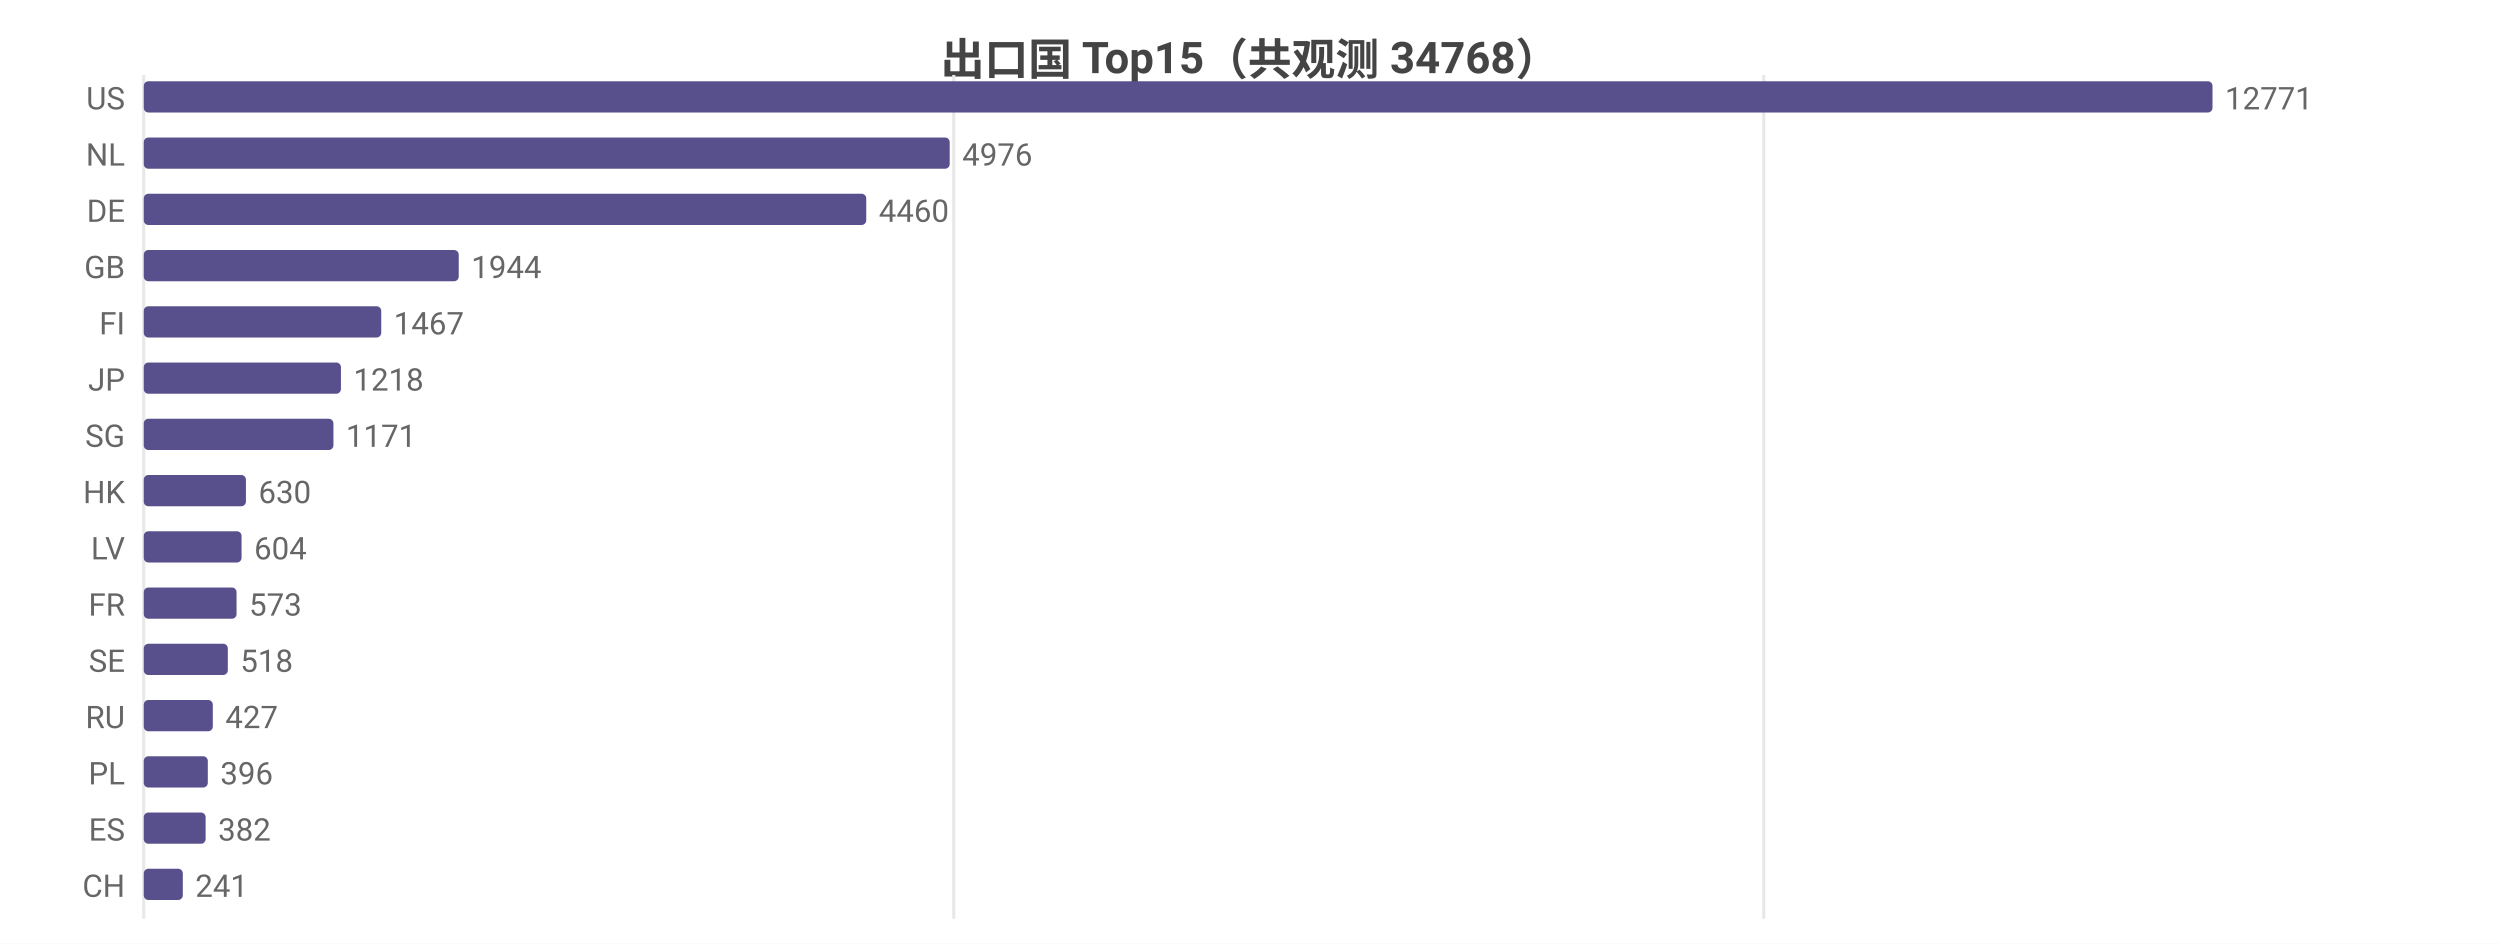
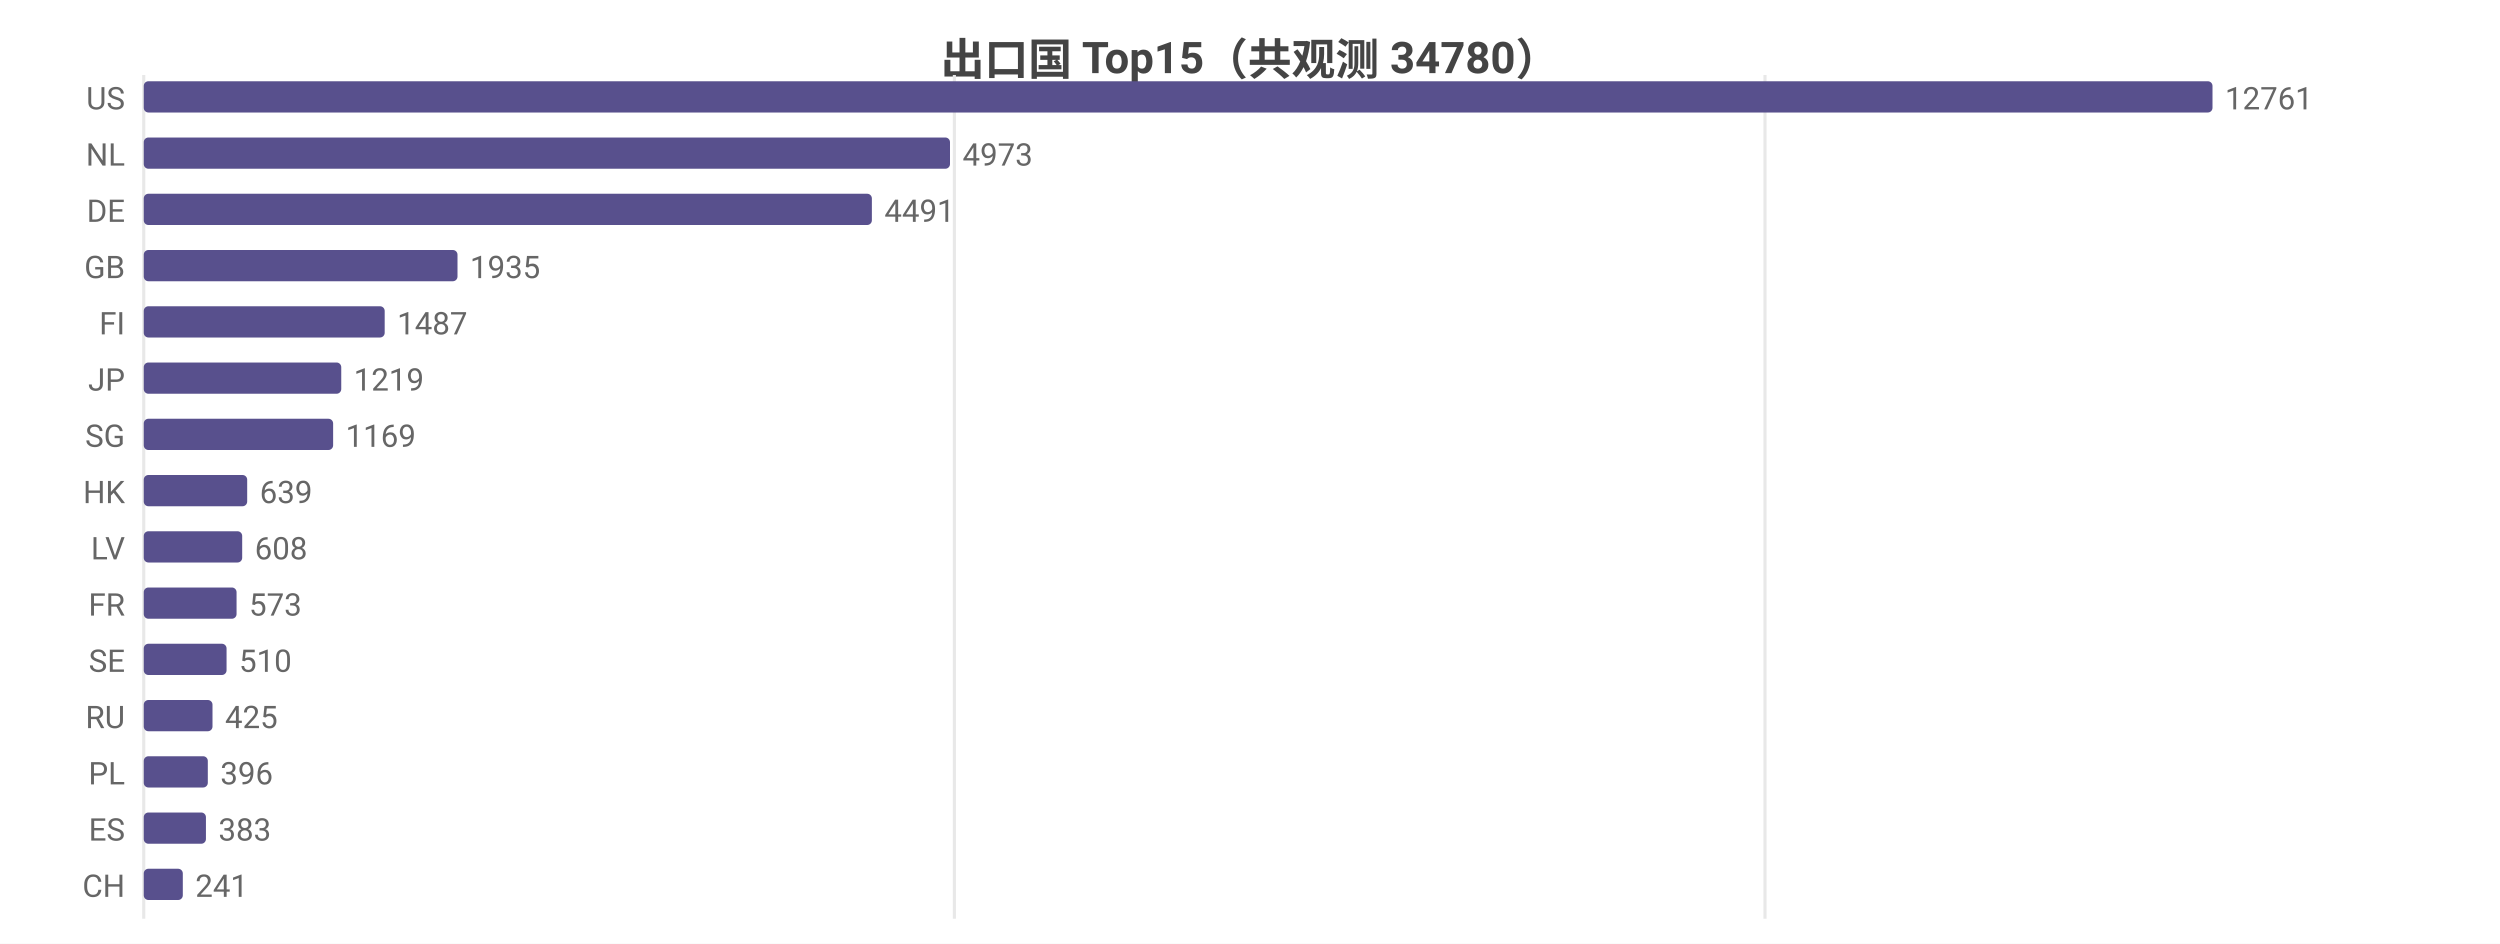
<svg xmlns="http://www.w3.org/2000/svg" width="800" height="302" viewBox="0 0 800 302">
  <rect width="800" height="302" fill="#ffffff" />
  <style>text{font-family:system-ui,-apple-system,'Segoe UI',Roboto,'PingFang SC','Microsoft YaHei','Noto Sans CJK SC',sans-serif}.g{stroke:#e8e8e8;stroke-width:1}.a{stroke:#999;stroke-width:1}.t{font-size:10px;fill:#666}.m{font-size:10px;text-anchor:middle;fill:#666}.e{font-size:10px;text-anchor:end;fill:#666}.l{font-size:11px;fill:#333}.tt{font-size:14px;font-weight:600;text-anchor:middle;fill:#444}.em{font-size:13px;text-anchor:middle;fill:#999}</style>
-   <text class="tt" x="400.0" y="24">出口国 Top15（共观测 34768）</text>
+   <text class="tt" x="400.0" y="24">出口国 Top15（共观测 34780）</text>
  <line class="g" x1="46" y1="24" x2="46" y2="294" />
-   <line class="g" x1="305.2" y1="24" x2="305.2" y2="294" />
-   <line class="g" x1="564.4" y1="24" x2="564.4" y2="294" />
+   <line class="g" x1="305.4" y1="24" x2="305.4" y2="294" />
+   <line class="g" x1="564.8" y1="24" x2="564.8" y2="294" />
  <text class="e" x="40" y="35">US</text>
  <rect x="46" y="26" width="662" height="10" fill="#58508d" rx="1.5" />
-   <text class="t" x="712" y="35">12771</text>
+   <text class="t" x="712" y="35">12761</text>
  <text class="e" x="40" y="53">NL</text>
-   <rect x="46" y="44" width="257.9" height="10" fill="#58508d" rx="1.5" />
-   <text class="t" x="307.9" y="53">4976</text>
+   <rect x="46" y="44" width="258.0" height="10" fill="#58508d" rx="1.5" />
+   <text class="t" x="308.0" y="53">4973</text>
  <text class="e" x="40" y="71">DE</text>
-   <rect x="46" y="62" width="231.2" height="10" fill="#58508d" rx="1.5" />
-   <text class="t" x="281.2" y="71">4460</text>
+   <rect x="46" y="62" width="233.0" height="10" fill="#58508d" rx="1.5" />
+   <text class="t" x="283.0" y="71">4491</text>
  <text class="e" x="40" y="89">GB</text>
-   <rect x="46" y="80" width="100.8" height="10" fill="#58508d" rx="1.5" />
-   <text class="t" x="150.8" y="89">1944</text>
+   <rect x="46" y="80" width="100.4" height="10" fill="#58508d" rx="1.5" />
+   <text class="t" x="150.4" y="89">1935</text>
  <text class="e" x="40" y="107">FI</text>
-   <rect x="46" y="98" width="76.0" height="10" fill="#58508d" rx="1.5" />
-   <text class="t" x="126.0" y="107">1467</text>
+   <rect x="46" y="98" width="77.1" height="10" fill="#58508d" rx="1.5" />
+   <text class="t" x="127.1" y="107">1487</text>
  <text class="e" x="40" y="125">JP</text>
-   <rect x="46" y="116" width="63.1" height="10" fill="#58508d" rx="1.5" />
-   <text class="t" x="113.1" y="125">1218</text>
+   <rect x="46" y="116" width="63.2" height="10" fill="#58508d" rx="1.5" />
+   <text class="t" x="113.2" y="125">1219</text>
  <text class="e" x="40" y="143">SG</text>
-   <rect x="46" y="134" width="60.7" height="10" fill="#58508d" rx="1.5" />
-   <text class="t" x="110.7" y="143">1171</text>
+   <rect x="46" y="134" width="60.6" height="10" fill="#58508d" rx="1.5" />
+   <text class="t" x="110.6" y="143">1169</text>
  <text class="e" x="40" y="161">HK</text>
-   <rect x="46" y="152" width="32.7" height="10" fill="#58508d" rx="1.5" />
-   <text class="t" x="82.7" y="161">630</text>
+   <rect x="46" y="152" width="33.1" height="10" fill="#58508d" rx="1.5" />
+   <text class="t" x="83.1" y="161">639</text>
  <text class="e" x="40" y="179">LV</text>
-   <rect x="46" y="170" width="31.3" height="10" fill="#58508d" rx="1.5" />
-   <text class="t" x="81.3" y="179">604</text>
+   <rect x="46" y="170" width="31.5" height="10" fill="#58508d" rx="1.5" />
+   <text class="t" x="81.5" y="179">608</text>
  <text class="e" x="40" y="197">FR</text>
  <rect x="46" y="188" width="29.7" height="10" fill="#58508d" rx="1.5" />
  <text class="t" x="79.7" y="197">573</text>
  <text class="e" x="40" y="215">SE</text>
-   <rect x="46" y="206" width="26.9" height="10" fill="#58508d" rx="1.5" />
-   <text class="t" x="76.9" y="215">518</text>
+   <rect x="46" y="206" width="26.5" height="10" fill="#58508d" rx="1.5" />
+   <text class="t" x="76.5" y="215">510</text>
  <text class="e" x="40" y="233">RU</text>
-   <rect x="46" y="224" width="22.1" height="10" fill="#58508d" rx="1.5" />
-   <text class="t" x="72.1" y="233">427</text>
+   <rect x="46" y="224" width="22.0" height="10" fill="#58508d" rx="1.5" />
+   <text class="t" x="72.0" y="233">425</text>
  <text class="e" x="40" y="251">PL</text>
  <rect x="46" y="242" width="20.5" height="10" fill="#58508d" rx="1.5" />
  <text class="t" x="70.5" y="251">396</text>
  <text class="e" x="40" y="269">ES</text>
-   <rect x="46" y="260" width="19.8" height="10" fill="#58508d" rx="1.5" />
-   <text class="t" x="69.8" y="269">382</text>
+   <rect x="46" y="260" width="19.9" height="10" fill="#58508d" rx="1.5" />
+   <text class="t" x="69.9" y="269">383</text>
  <text class="e" x="40" y="287">CH</text>
  <rect x="46" y="278" width="12.5" height="10" fill="#58508d" rx="1.5" />
  <text class="t" x="62.5" y="287">241</text>
</svg>
